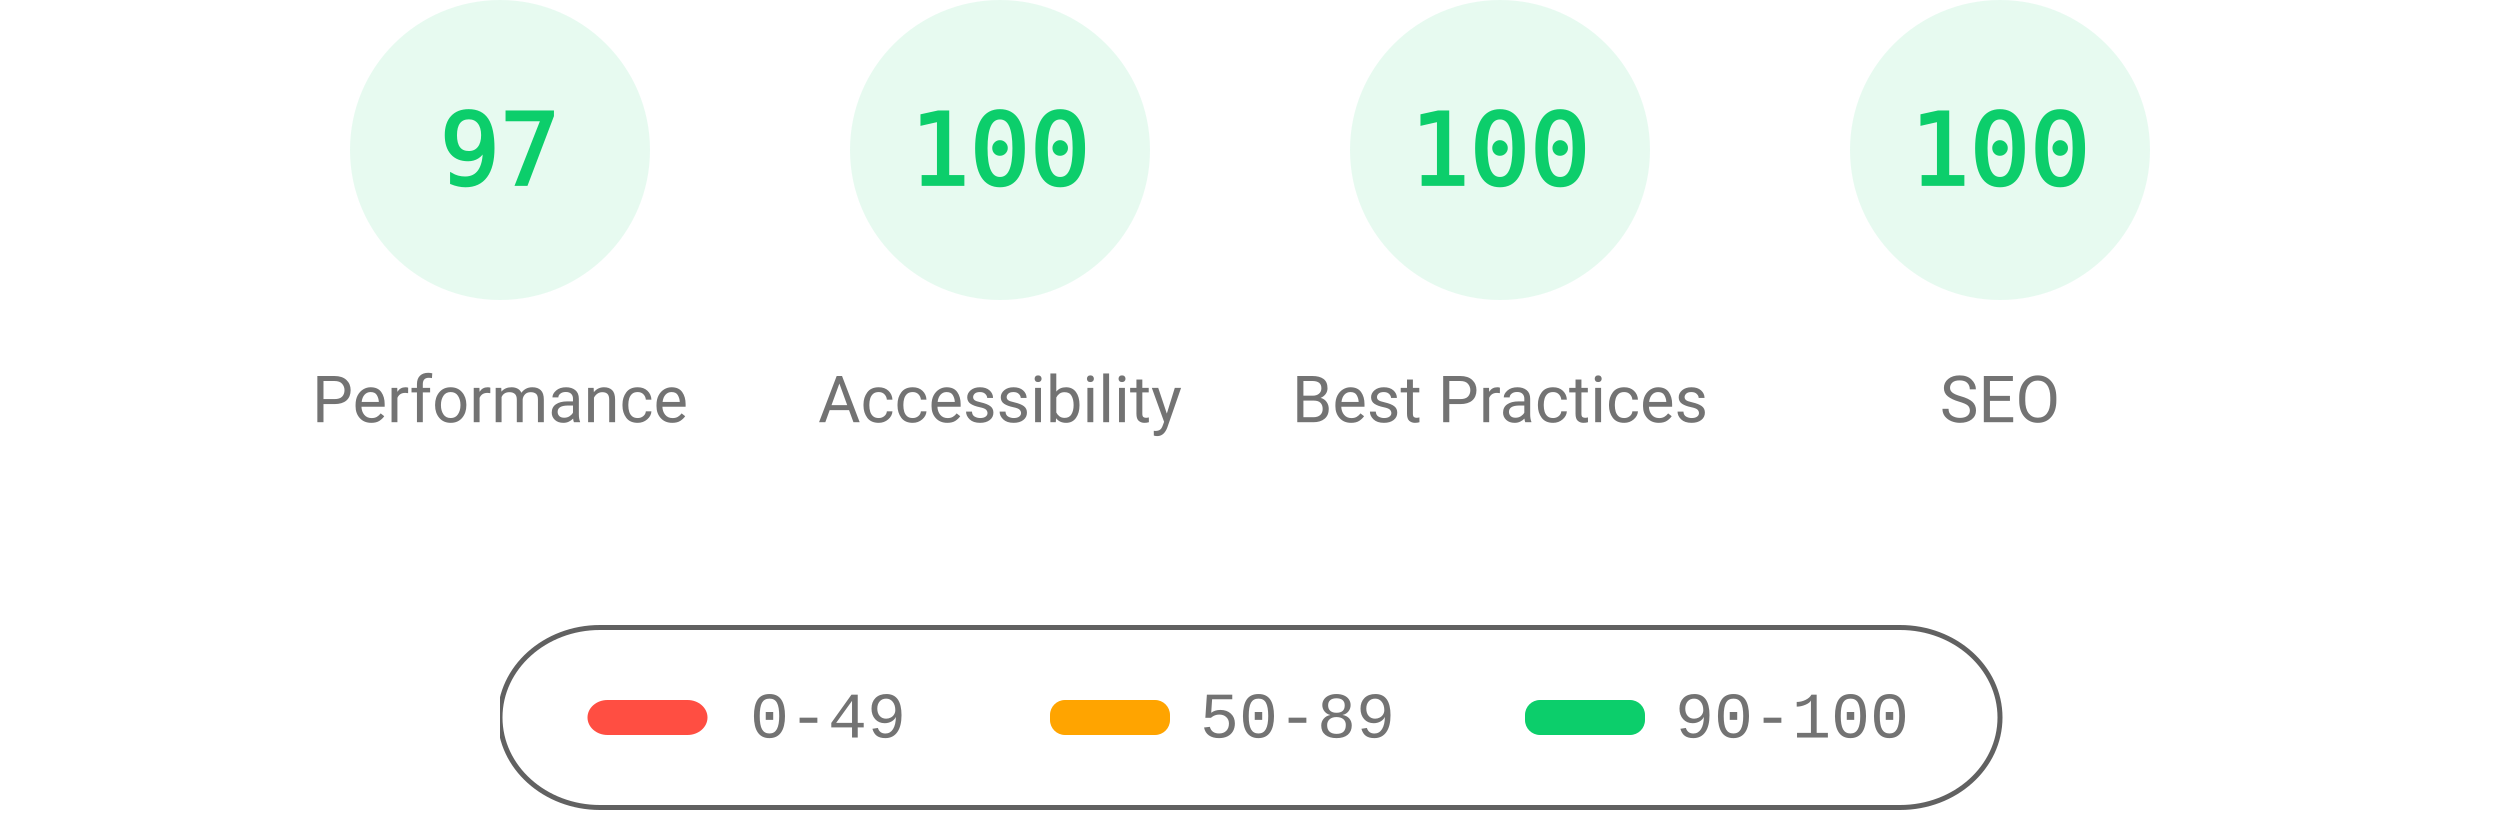
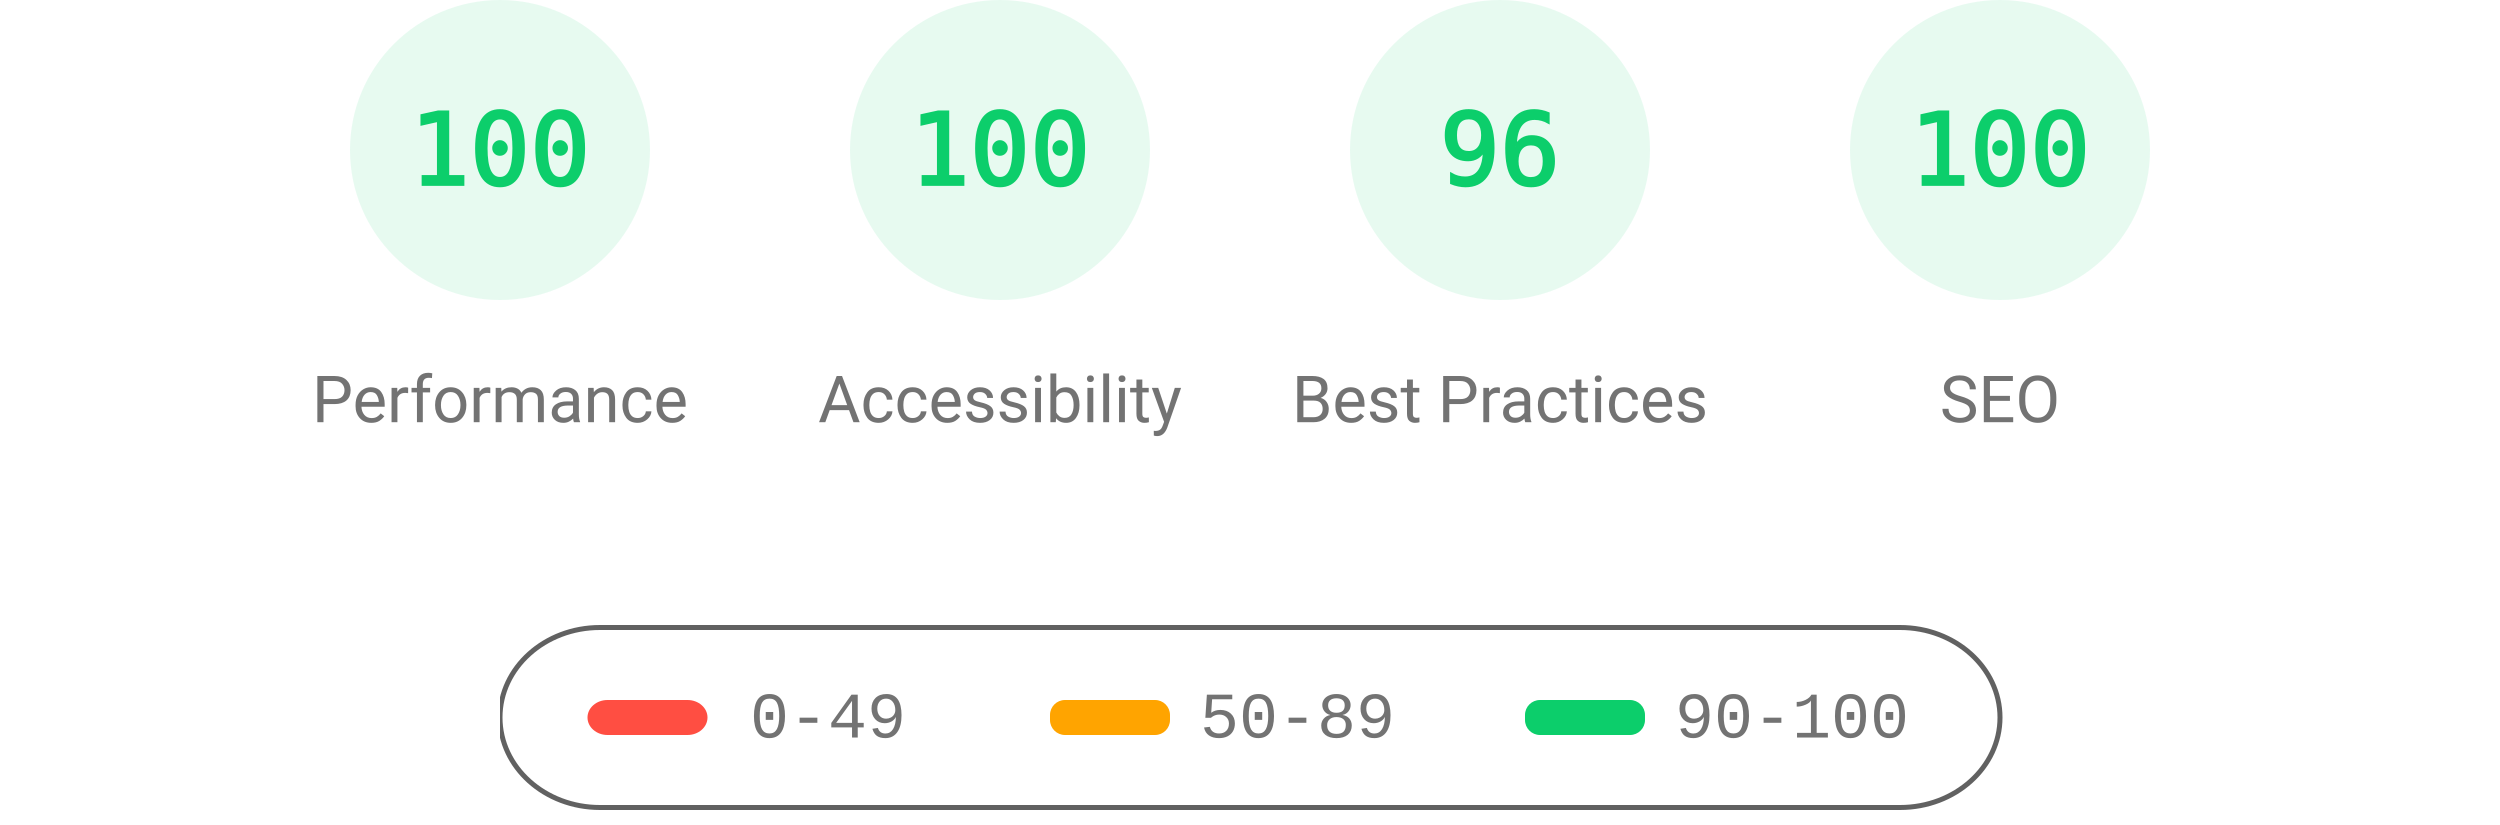
<svg xmlns="http://www.w3.org/2000/svg" width="1000" height="330" fill="none">
  <style>@keyframes load-gauge{0%{stroke-dasharray:0 352.858}}.gauge-base{opacity:.1}.gauge-arc{fill:none;animation-delay:250ms;stroke-linecap:round;transform:rotate(-90deg);transform-origin:100px 60px;animation:load-gauge 1s ease forwards}.guage-text{font-size:40px;font-family:monospace;text-align:center}.guage-green{color:#0cce6b;fill:#0cce6b;stroke:#0cce6b}.guage-title{stroke:none;font-size:26px;line-height:26px;font-family:Roboto,Halvetica,Arial,sans-serif;color:#737373;fill:#737373}.metric.guage-title{font-family:"Courier New",Courier,monospace}</style>
  <svg width="200" height="200" x="100" class="guage-div guage-perf guage-green" viewBox="0 0 200 200">
    <circle cx="100" cy="60" r="56" stroke-width="8" class="gauge-base" />
-     <circle id="score-circle" cx="100" cy="60" r="56" stroke-dasharray="341.302" stroke-width="8" class="gauge-arc guage-arc-1" />
-     <text id="score" x="100" y="60" alignment-baseline="central" class="guage-text" dominant-baseline="central" text-anchor="middle">97</text>
+     <circle id="score-circle" cx="100" cy="60" r="56" stroke-dasharray="351.858" stroke-width="8" class="gauge-arc guage-arc-1" />
+     <text id="score" x="100" y="60" alignment-baseline="central" class="guage-text" dominant-baseline="central" text-anchor="middle">100</text>
    <text id="category" x="100" y="160" alignment-baseline="central" class="guage-title" dominant-baseline="central" text-anchor="middle">Performance</text>
  </svg>
  <svg width="200" height="200" x="300" class="guage-div guage-perf guage-green" viewBox="0 0 200 200">
    <circle cx="100" cy="60" r="56" stroke-width="8" class="gauge-base" />
    <circle cx="100" cy="60" r="56" stroke-dasharray="351.858" stroke-width="8" class="gauge-arc guage-arc-1" />
    <text x="100" y="60" alignment-baseline="central" class="guage-text" dominant-baseline="central" text-anchor="middle">100</text>
    <text x="100" y="160" alignment-baseline="central" class="guage-title" dominant-baseline="central" text-anchor="middle">Accessibility</text>
  </svg>
  <svg width="200" height="200" x="500" class="guage-div guage-perf guage-green" viewBox="0 0 200 200">
    <circle cx="100" cy="60" r="56" stroke-width="8" class="gauge-base" />
-     <circle cx="100" cy="60" r="56" stroke-dasharray="351.858" stroke-width="8" class="gauge-arc guage-arc-1" />
-     <text x="100" y="60" alignment-baseline="central" class="guage-text" dominant-baseline="central" text-anchor="middle">100</text>
+     <circle cx="100" cy="60" r="56" stroke-dasharray="337.784" stroke-width="8" class="gauge-arc guage-arc-1" />
+     <text x="100" y="60" alignment-baseline="central" class="guage-text" dominant-baseline="central" text-anchor="middle">96</text>
    <text x="100" y="160" alignment-baseline="central" class="guage-title" dominant-baseline="central" text-anchor="middle">Best Practices</text>
  </svg>
  <svg width="200" height="200" x="700" class="guage-div guage-perf guage-green" viewBox="0 0 200 200">
    <circle cx="100" cy="60" r="56" stroke-width="8" class="gauge-base" />
    <circle cx="100" cy="60" r="56" stroke-dasharray="351.858" stroke-width="8" class="gauge-arc guage-arc-1" />
    <text x="100" y="60" alignment-baseline="central" class="guage-text" dominant-baseline="central" text-anchor="middle">100</text>
    <text x="100" y="160" alignment-baseline="central" class="guage-title" dominant-baseline="central" text-anchor="middle">SEO</text>
  </svg>
  <svg id="legend" width="604" height="76" x="200" y="250">
    <path id="canvas_background" fill="none" d="M-1-1h604v80H-1z" />
    <rect width="600" height="72" y="1" fill="#000" fill-opacity="0" stroke-width="2" rx="40" style="stroke:#616161" />
    <rect id="svg_3" width="48" height="14" x="35" y="30" fill="#ff4e42" stroke="#000" stroke-opacity="null" stroke-width="0" rx="8" />
    <rect id="svg_4" width="48" height="14" x="220" y="30" fill="#ffa400" stroke="#000" stroke-opacity="null" stroke-width="0" rx="6" />
    <rect id="svg_5" width="48" height="14" x="410" y="30" fill="#0cce6b" stroke="#000" stroke-opacity="null" stroke-width="0" rx="6" />
    <text xml:space="preserve" id="svg_6" x="100" y="45" stroke="#000" stroke-opacity="null" stroke-width="0" class="metric guage-title" font-size="26" text-anchor="start">0-49</text>
    <text xml:space="preserve" id="svg_7" x="280" y="45" stroke="#000" stroke-opacity="null" stroke-width="0" class="metric guage-title" font-size="26" text-anchor="start">50-89</text>
    <text xml:space="preserve" id="svg_8" x="470" y="45" stroke="#000" stroke-opacity="null" stroke-width="0" class="metric guage-title" font-size="26" text-anchor="start">90-100</text>
  </svg>
</svg>
